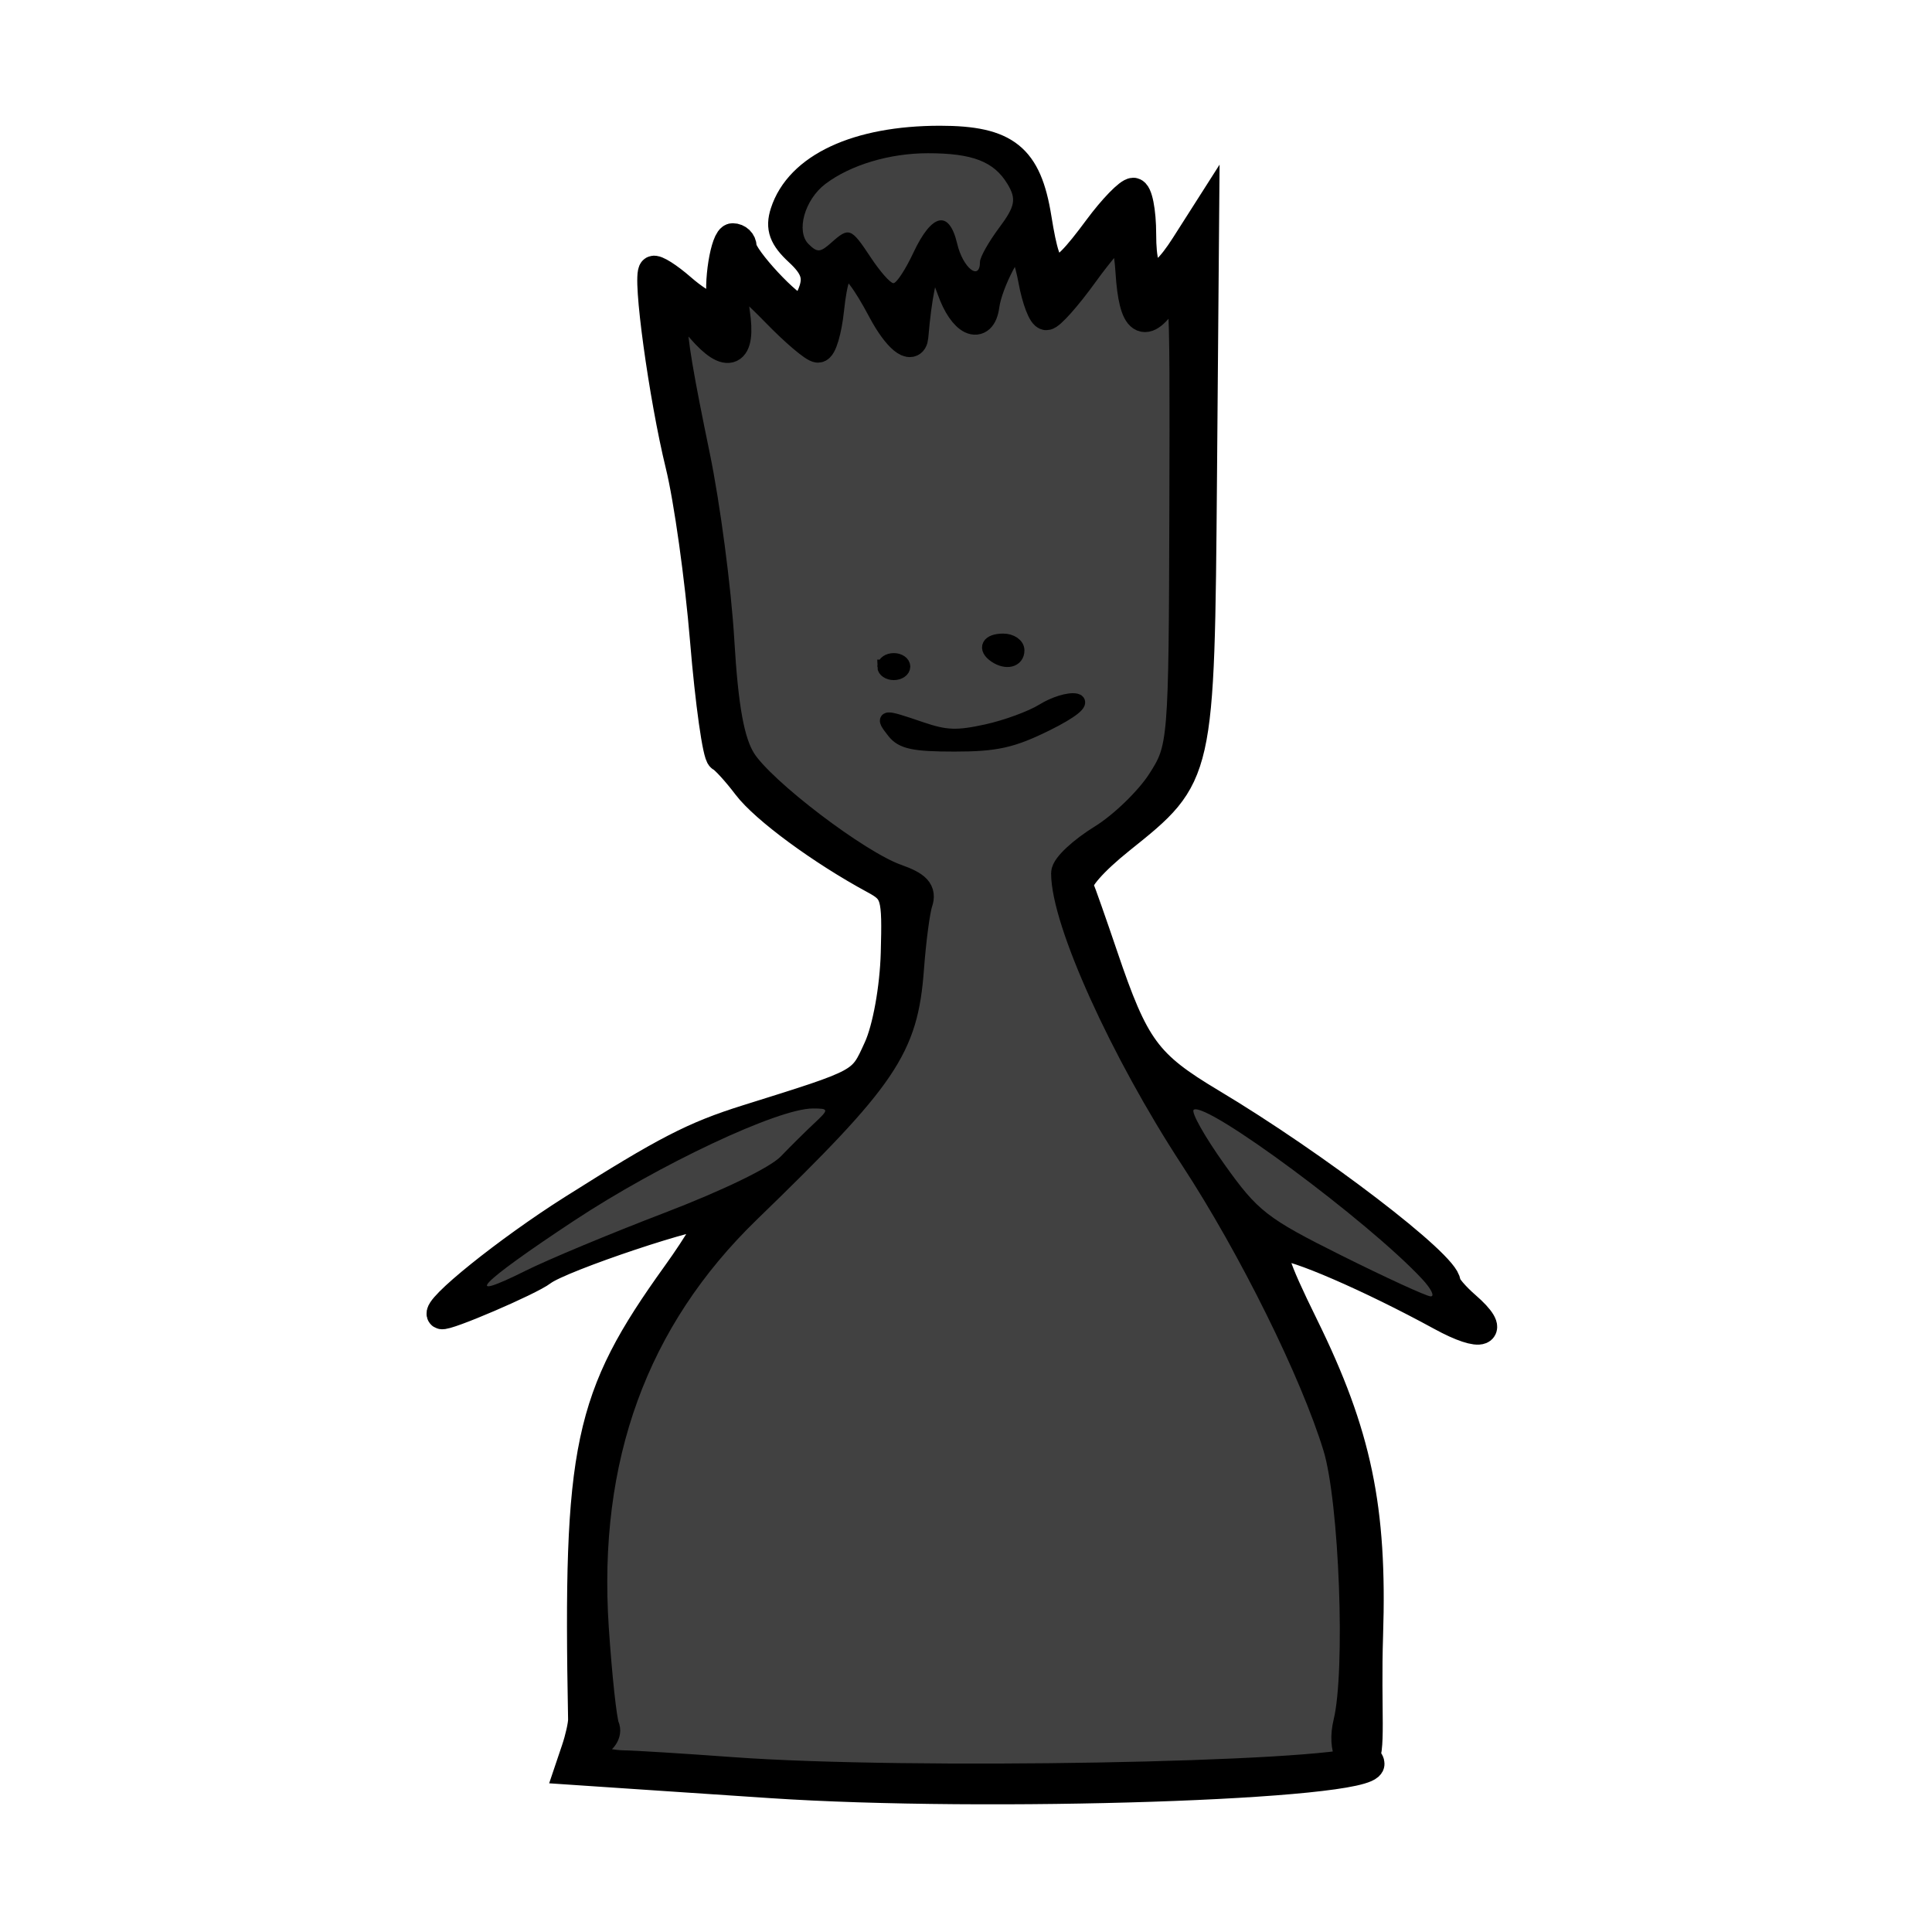
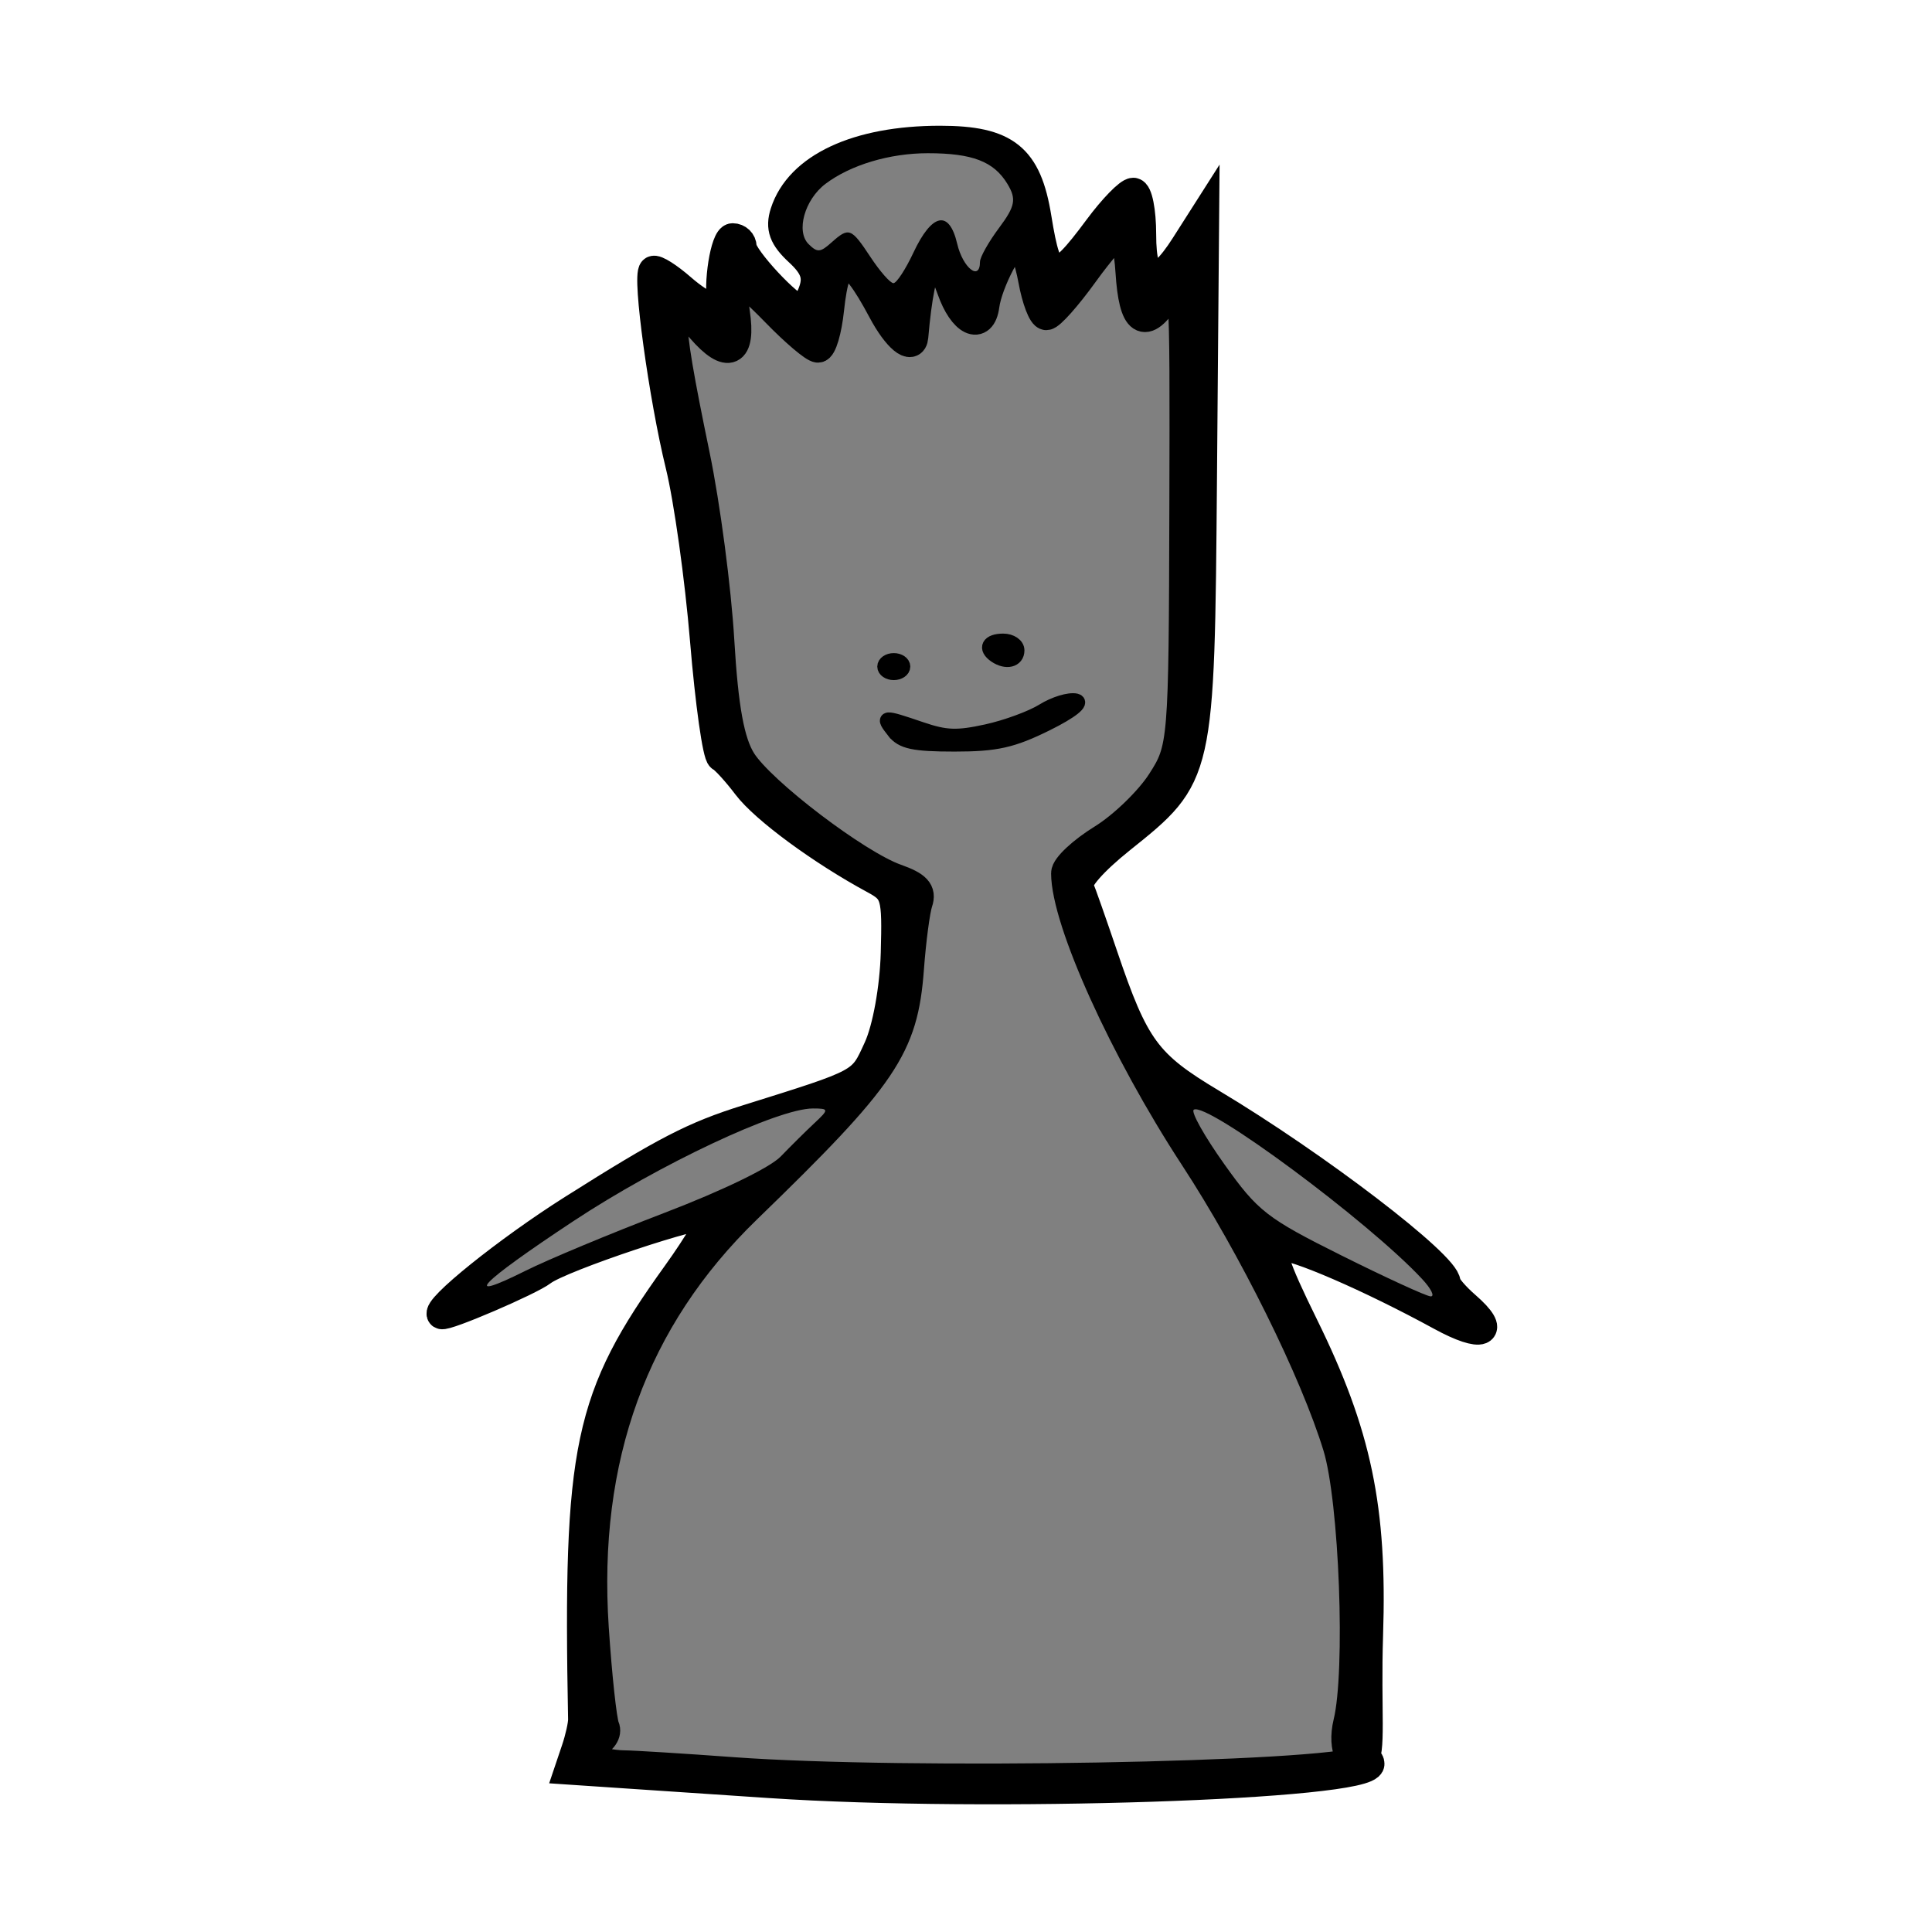
- <svg xmlns="http://www.w3.org/2000/svg" width="400" height="400" viewBox="0 0 400 400">
-   <path d="M176.152 367.3c-23.455-.56-47.36-2.004-51.865-3.132-3.164-.791-3.7-1.824-1.34-2.573 2.334-.74 3.006-2.688 2.277-6.591-1.352-7.233-2.431-26.555-1.92-34.365 1.46-22.345 8.047-40.932 20.208-57.033 1.909-2.526 10.225-11.487 18.482-19.914 21.92-22.372 25.014-27.435 26.763-43.8.44-4.114 1.016-9.437 1.28-11.829l.48-4.348-5.051-2.29c-10.28-4.662-29.319-19.65-32.312-25.439-1.412-2.73-3.179-13.532-3.808-23.287-.735-11.393-3.145-28.678-6.176-44.3-3.294-16.98-4.013-23.45-2.609-23.45.547 0 2.815 1.723 5.04 3.828 2.227 2.105 4.371 3.828 4.766 3.828 2.02 0 2.623-2.42 2.099-8.427-.294-3.365-.297-6.118-.007-6.118s3.597 2.922 7.35 6.493c8.965 8.53 9.587 8.85 10.914 5.603.568-1.39 1.279-4.56 1.578-7.046.544-4.507 1.736-8.112 2.682-8.112 1.02 0 4.518 4.341 6.805 8.445 2.713 4.87 5.08 7.63 6.54 7.63.697 0 1.273-1.986 1.833-6.32.874-6.772 1.983-10.521 3.112-10.521.624 0 3.931 6.172 3.931 7.337 0 .256.712 1.465 1.583 2.688 1.619 2.273 4.361 2.985 4.876 1.267 2.283-7.635 3.122-9.815 4.725-12.276 1.038-1.594 2.21-2.7 2.604-2.456.393.243 1.088 1.892 1.543 3.664 2.291 8.914 3.155 11.259 4.147 11.259.584 0 4.216-3.994 8.072-8.875 3.857-4.881 7.189-8.698 7.405-8.482.217.217.885 3.906 1.485 8.199.6 4.292 1.279 8.109 1.509 8.481.951 1.54 3.472.486 5.816-2.431 2.153-2.68 2.573-2.917 3.044-1.723.793 2.01.737 79.716-.062 87.977-.417 4.305-1.265 8.13-2.215 9.992-2.186 4.285-8.06 10.58-13.07 14.007-2.357 1.612-5.268 3.97-6.47 5.241-1.963 2.077-2.127 2.645-1.629 5.63 1.927 11.544 11.944 32.87 26.372 56.144 9.35 15.082 15.44 26.216 21.027 38.44 6.428 14.066 8.638 20.408 10.04 28.802 1.698 10.165 2.343 36.83 1.13 46.664-.714 5.788-.753 8.357-.145 9.494.778 1.454.567 1.59-3.156 2.036-14.575 1.744-66.513 2.78-99.683 1.988z" fill="#414141" />
-   <path d="M159.566 369.287a94090.47 94090.47 0 0 1-29.26-1.961l-12.52-.843 1.434-4.25c.79-2.337 1.417-5.158 1.396-6.268-1.074-56.45 1.054-66.52 19.478-92.155 4.538-6.315 7.747-11.826 7.132-12.246-1.615-1.103-31.192 8.769-34.928 11.658-2.593 2.005-20.083 9.512-20.885 8.964-1.554-1.062 13.733-13.358 27.147-21.834 19.261-12.172 25.112-15.192 36.082-18.628 24.372-7.634 23.76-7.303 27.148-14.71 1.845-4.034 3.361-12.426 3.562-19.713.328-11.907.06-12.846-4.348-15.229-10.928-5.909-22.69-14.562-26.343-19.381-2.156-2.845-4.58-5.505-5.388-5.912-.807-.407-2.343-11.305-3.414-24.217-1.07-12.912-3.356-29.229-5.08-36.258-3.46-14.116-6.915-39.33-5.525-40.321.487-.348 3.12 1.317 5.849 3.7 4.576 3.994 8.937 5.723 8.382 3.322-.943-4.081.608-13.79 2.203-13.79 1.083 0 1.97.854 1.97 1.897 0 2.258 9.908 12.902 12.01 12.902.804 0 2.037-1.785 2.738-3.967.942-2.93.157-5-3.003-7.92-3.228-2.982-3.953-4.966-2.952-8.078 3.02-9.394 15.06-15.015 32.159-15.015 13.654 0 18.077 3.55 20.099 16.127 2.217 13.8 3.806 14.067 12.656 2.118 3.048-4.115 6.322-7.482 7.276-7.482.954 0 1.735 3.935 1.735 8.745 0 10.673 3.14 11.487 8.98 2.328l4.058-6.364-.448 54.22c-.513 61.956-.484 61.827-16.92 74.986-5.743 4.597-9.202 8.545-8.64 9.863.514 1.209 2.78 7.646 5.037 14.306 6.456 19.06 8.947 22.459 22.327 30.462 21.614 12.928 48.63 33.593 48.63 37.197 0 .696 1.843 2.867 4.096 4.824 6.451 5.602 3.48 6.837-5.128 2.13-14.573-7.968-30.629-14.92-33.47-14.494-2.252.337-1.215 3.706 5.084 16.52 11.016 22.412 14.226 37.775 13.372 63.997-.505 15.492.716 24.71-1.188 25.979-2.182 1.453-4.479-2.265-3.116-7.858 2.57-10.547 1.236-46.028-2.147-57.112-4.736-15.517-17.537-41.375-29.672-59.938-14.495-22.172-26.611-48.945-26.611-58.801 0-1.332 3.439-4.544 7.642-7.138 4.204-2.594 9.682-7.89 12.174-11.769 4.451-6.926 4.534-7.932 4.667-56.628.134-49.231.11-49.536-3.483-43.91-4.608 7.218-6.997 5.631-7.672-5.097-.29-4.594-1.136-8.358-1.88-8.364-.745-.006-4.19 3.924-7.656 8.734-3.466 4.81-6.965 8.745-7.775 8.745-.81 0-2.079-3.32-2.821-7.379-.742-4.058-2.042-7.67-2.889-8.028-1.554-.656-6.365 8.48-7.01 13.312-.7 5.252-4.587 3.386-6.947-3.333-3.675-10.466-6.302-7.154-7.774 9.8-.255 2.937-3.51.242-6.5-5.381-6.781-12.759-9.608-12.839-10.935-.309-.468 4.425-1.545 8.045-2.393 8.045-.848 0-4.777-3.33-8.731-7.4-3.955-4.07-7.71-7.4-8.345-7.4-.635 0-.652 3.33-.037 7.4 1.29 8.546-1.521 9.87-7.147 3.363-7.383-8.538-7.544-4.787-1.127 26.236 2.143 10.36 4.417 27.614 5.052 38.343.833 14.043 2.108 21.026 4.553 24.923 3.972 6.334 23.814 21.44 31.922 24.304 4.299 1.519 5.376 2.682 4.6 4.968-.557 1.642-1.372 7.828-1.812 13.748-1.21 16.281-5.2 22.179-33.683 49.78-23.425 22.7-33.909 51.522-31.564 86.778.665 9.99 1.658 19.177 2.208 20.417.577 1.301-.494 2.855-2.533 3.675-3.072 1.236-3.148 1.597-.578 2.77 1.624.742 4.726 1.37 6.893 1.394 2.166.024 12.358.66 22.649 1.412 35.945 2.63 122.316 1.106 130.478-2.302.813-.34 1.477-.024 1.477.7 0 4.465-79.365 7.082-124.077 4.091z" stroke-width="6" stroke="#000" />
-   <g stroke="#000" stroke-width="2.9">
-     <path d="M185.047 151.465c-2.539-3.241-2.293-3.266 5.616-.57 5.179 1.764 7.458 1.849 13.597.506 4.056-.887 9.306-2.814 11.666-4.282 2.36-1.468 5.444-2.407 6.854-2.086 1.525.348-.934 2.316-6.063 4.854-7.114 3.52-10.463 4.269-19.094 4.269-8.452 0-10.874-.518-12.576-2.691zM183.078 138.011c0-.74.886-1.345 1.97-1.345 1.082 0 1.969.605 1.969 1.345s-.887 1.345-1.97 1.345-1.97-.605-1.97-1.345zM206.055 135.769c-2.266-1.548-1.434-3.14 1.641-3.14 1.625 0 2.954.909 2.954 2.018 0 2.101-2.329 2.67-4.595 1.122z" />
+ <svg xmlns="http://www.w3.org/2000/svg" version="1.1" id="svg2" width="400" height="400" viewBox="0 0 400 400">
+   <defs id="defs6" />
+   <path style="fill:#808080;fill-opacity:1;fill-rule:nonzero;stroke:none;stroke-width:0;stroke-miterlimit:4;stroke-dasharray:none;stroke-dashoffset:0;stroke-opacity:1" d="m 176.152,367.299 c -23.454,-0.56 -47.359,-2.003 -51.865,-3.131 -3.163,-0.792 -3.7,-1.824 -1.339,-2.574 2.333,-0.74 3.005,-2.688 2.276,-6.591 -1.351,-7.233 -2.431,-26.554 -1.92,-34.365 1.461,-22.344 8.047,-40.932 20.209,-57.032 1.908,-2.526 10.225,-11.488 18.481,-19.914 21.92,-22.372 25.014,-27.435 26.763,-43.8 0.44,-4.114 1.016,-9.437 1.28,-11.829 l 0.481,-4.348 -5.052,-2.291 c -10.28,-4.661 -29.318,-19.649 -32.312,-25.438 -1.412,-2.731 -3.178,-13.533 -3.808,-23.287 -0.735,-11.393 -3.145,-28.678 -6.175,-44.301 -3.294,-16.98 -4.014,-23.449 -2.609,-23.449 0.546,0 2.815,1.722 5.041,3.828 2.226,2.105 4.37,3.828 4.765,3.828 2.02,0 2.623,-2.421 2.099,-8.426 -0.294,-3.365 -0.297,-6.119 -0.007,-6.119 0.29,0 3.598,2.922 7.351,6.494 8.964,8.531 9.586,8.85 10.914,5.603 0.568,-1.39 1.278,-4.561 1.578,-7.046 0.544,-4.507 1.735,-8.113 2.682,-8.113 1.02,0 4.518,4.342 6.805,8.445 2.714,4.87 5.08,7.631 6.54,7.631 0.697,0 1.273,-1.987 1.832,-6.322 0.874,-6.771 1.983,-10.52 3.112,-10.52 0.624,0 3.931,6.172 3.931,7.337 0,0.255 0.712,1.465 1.583,2.688 1.618,2.273 4.361,2.985 4.875,1.266 2.283,-7.635 3.123,-9.815 4.726,-12.276 1.038,-1.594 2.21,-2.699 2.604,-2.456 0.394,0.243 1.088,1.892 1.544,3.664 2.291,8.914 3.154,11.259 4.146,11.259 0.584,0 4.217,-3.994 8.073,-8.875 3.856,-4.881 7.188,-8.698 7.405,-8.481 0.217,0.217 0.885,3.906 1.484,8.198 0.6,4.292 1.279,8.109 1.509,8.481 0.951,1.539 3.472,0.486 5.816,-2.431 2.153,-2.679 2.573,-2.917 3.044,-1.722 0.792,2.009 0.737,79.716 -0.063,87.977 -0.417,4.305 -1.264,8.13 -2.214,9.992 -2.186,4.285 -8.06,10.58 -13.07,14.007 -2.357,1.612 -5.268,3.971 -6.469,5.241 -1.964,2.077 -2.128,2.645 -1.63,5.631 1.927,11.543 11.944,32.869 26.372,56.143 9.35,15.083 15.44,26.216 21.026,38.44 6.428,14.066 8.639,20.408 10.041,28.802 1.697,10.165 2.343,36.829 1.13,46.664 -0.714,5.788 -0.753,8.357 -0.145,9.494 0.778,1.454 0.566,1.591 -3.157,2.036 -14.574,1.744 -66.513,2.78 -99.683,1.988 z" id="path838" />
+   <path style="fill:#000000;stroke-width:6;fill-opacity:1;stroke:#000000;stroke-opacity:1;stroke-miterlimit:4;stroke-dasharray:none" d="m 159.566,369.287 c -9.207,-0.616 -22.374,-1.499 -29.26,-1.962 l -12.52,-0.842 1.434,-4.25 c 0.789,-2.338 1.417,-5.158 1.396,-6.268 -1.074,-56.45 1.054,-66.52 19.477,-92.155 4.538,-6.315 7.748,-11.826 7.132,-12.246 -1.615,-1.103 -31.192,8.769 -34.928,11.658 -2.593,2.005 -20.083,9.512 -20.885,8.965 -1.555,-1.062 13.732,-13.358 27.147,-21.835 19.261,-12.171 25.112,-15.192 36.082,-18.628 24.372,-7.634 23.76,-7.302 27.147,-14.709 1.845,-4.034 3.362,-12.427 3.562,-19.714 0.328,-11.906 0.06,-12.846 -4.348,-15.229 -10.928,-5.909 -22.69,-14.562 -26.343,-19.381 -2.156,-2.844 -4.581,-5.505 -5.388,-5.912 -0.807,-0.407 -2.344,-11.305 -3.414,-24.217 -1.071,-12.912 -3.356,-29.229 -5.079,-36.258 -3.46,-14.115 -6.916,-39.33 -5.526,-40.321 0.487,-0.347 3.119,1.318 5.849,3.7 4.577,3.995 8.938,5.723 8.383,3.322 -0.943,-4.081 0.607,-13.79 2.203,-13.79 1.083,0 1.969,0.854 1.969,1.897 0,2.257 9.909,12.902 12.01,12.902 0.805,0 2.037,-1.785 2.739,-3.967 0.942,-2.93 0.157,-5 -3.003,-7.92 -3.228,-2.982 -3.953,-4.967 -2.952,-8.079 3.02,-9.393 15.06,-15.015 32.159,-15.015 13.654,0 18.077,3.549 20.099,16.127 2.218,13.801 3.807,14.067 12.656,2.118 3.048,-4.115 6.322,-7.482 7.276,-7.482 0.954,0 1.735,3.935 1.735,8.745 0,10.673 3.141,11.487 8.981,2.327 l 4.057,-6.364 -0.448,54.22 c -0.512,61.956 -0.483,61.828 -16.92,74.986 -5.743,4.597 -9.201,8.545 -8.64,9.863 0.515,1.209 2.781,7.646 5.037,14.306 6.456,19.06 8.947,22.458 22.327,30.462 21.614,12.928 48.629,33.593 48.629,37.197 0,0.696 1.844,2.867 4.097,4.824 6.451,5.603 3.48,6.837 -5.128,2.131 -14.573,-7.968 -30.629,-14.922 -33.471,-14.495 -2.251,0.338 -1.214,3.706 5.084,16.52 11.016,22.412 14.226,37.775 13.372,63.997 -0.504,15.492 0.716,24.71 -1.188,25.978 -2.182,1.454 -4.479,-2.264 -3.116,-7.858 2.57,-10.547 1.236,-46.028 -2.147,-57.112 -4.736,-15.517 -17.537,-41.375 -29.672,-59.937 -14.494,-22.172 -26.611,-48.946 -26.611,-58.802 0,-1.332 3.439,-4.543 7.642,-7.138 4.203,-2.594 9.682,-7.89 12.174,-11.769 4.451,-6.927 4.534,-7.933 4.667,-56.628 0.134,-49.231 0.11,-49.537 -3.483,-43.91 -4.609,7.217 -6.997,5.631 -7.673,-5.097 -0.289,-4.594 -1.135,-8.358 -1.88,-8.365 -0.745,-0.006 -4.19,3.924 -7.656,8.734 -3.466,4.81 -6.965,8.745 -7.774,8.745 -0.81,0 -2.079,-3.32 -2.822,-7.378 -0.742,-4.058 -2.042,-7.671 -2.889,-8.028 -1.554,-0.656 -6.365,8.48 -7.009,13.312 -0.7,5.252 -4.588,3.387 -6.948,-3.333 -3.675,-10.465 -6.302,-7.154 -7.774,9.801 -0.255,2.937 -3.51,0.242 -6.499,-5.382 -6.782,-12.758 -9.609,-12.838 -10.936,-0.308 -0.468,4.424 -1.545,8.044 -2.393,8.044 -0.848,0 -4.777,-3.33 -8.731,-7.4 -3.954,-4.07 -7.71,-7.4 -8.345,-7.4 -0.635,0 -0.652,3.33 -0.037,7.4 1.291,8.546 -1.521,9.869 -7.147,3.363 -7.383,-8.538 -7.544,-4.787 -1.127,26.235 2.143,10.36 4.417,27.614 5.052,38.344 0.832,14.042 2.108,21.025 4.552,24.923 3.972,6.333 23.814,21.44 31.922,24.304 4.299,1.519 5.376,2.682 4.6,4.968 -0.557,1.642 -1.373,7.828 -1.812,13.748 -1.209,16.281 -5.2,22.179 -33.683,49.78 -23.426,22.7 -33.909,51.523 -31.564,86.778 0.664,9.99 1.658,19.177 2.208,20.417 0.577,1.301 -0.494,2.855 -2.533,3.675 -3.073,1.236 -3.148,1.596 -0.579,2.77 1.625,0.742 4.727,1.369 6.893,1.393 2.166,0.024 12.359,0.66 22.649,1.413 35.945,2.63 122.317,1.105 130.478,-2.303 0.812,-0.339 1.477,-0.024 1.477,0.701 0,4.465 -79.366,7.081 -124.078,4.091 z" id="path831" />
+   <g id="g836" style="fill:#000000;fill-opacity:1;stroke:#000000;stroke-width:2.9;stroke-miterlimit:4;stroke-dasharray:none;stroke-opacity:1" transform="translate(-8)">
+     <path id="path823" d="m 193.047,151.465 c -2.539,-3.241 -2.293,-3.266 5.616,-0.571 5.178,1.765 7.458,1.85 13.597,0.507 4.056,-0.887 9.306,-2.814 11.666,-4.282 2.36,-1.468 5.444,-2.407 6.855,-2.085 1.524,0.347 -0.935,2.315 -6.063,4.853 -7.114,3.521 -10.463,4.269 -19.095,4.269 -8.452,0 -10.873,-0.518 -12.575,-2.691 z" style="fill:#000000;fill-opacity:1;stroke:#000000;stroke-width:2.9;stroke-miterlimit:4;stroke-dasharray:none;stroke-opacity:1" />
+     <path id="path821" d="m 191.078,138.011 c 0,-0.74 0.886,-1.345 1.969,-1.345 1.083,0 1.969,0.605 1.969,1.345 0,0.74 -0.886,1.345 -1.969,1.345 -1.083,0 -1.969,-0.605 -1.969,-1.345 z" style="fill:#000000;fill-opacity:1;stroke:#000000;stroke-width:2.9;stroke-miterlimit:4;stroke-dasharray:none;stroke-opacity:1" />
+     <path id="path817" d="m 214.055,135.769 c -2.266,-1.548 -1.434,-3.139 1.641,-3.139 1.625,0 2.954,0.908 2.954,2.018 0,2.101 -2.329,2.669 -4.595,1.121 z" style="fill:#000000;fill-opacity:1;stroke:#000000;stroke-width:2.9;stroke-miterlimit:4;stroke-dasharray:none;stroke-opacity:1" />
  </g>
-   <path d="M189.108 52.315c3.847-8.208 7.41-8.937 9.068-1.856 1.173 5.014 4.719 7.831 4.719 3.75 0-.954 1.789-4.132 3.975-7.061 3.325-4.455 3.603-5.942 1.7-9.081-2.811-4.636-7.245-6.342-16.476-6.342-7.905 0-15.99 2.42-21.185 6.34-4.33 3.27-6.168 9.864-3.481 12.495 1.804 1.768 2.388 1.726 4.702-.336 3.642-3.247 4.083-3.082 8.115 3.027 1.954 2.96 4.083 5.378 4.73 5.375.649-.004 2.508-2.844 4.133-6.31zM294.442 264.815c-11.094-11.928-44.687-36.833-47.286-35.057-.632.431 2.223 5.518 6.345 11.304 6.92 9.715 8.772 11.157 24.234 18.87 9.207 4.593 17.507 8.403 18.444 8.467.937.063.155-1.55-1.737-3.584zM137.563 251.108c12.056-4.617 21.864-9.37 24.08-11.672 2.057-2.136 5.198-5.246 6.98-6.911 3.04-2.84 3.02-3.027-.332-3.027-7.193 0-31.79 11.571-49.564 23.318-19.485 12.877-23.524 17.073-9.875 10.26 4.603-2.298 17.523-7.683 28.71-11.968z" fill="#414141" />
+   <path style="fill:#808080;stroke-width:1.628;fill-opacity:1" d="m 189.108,52.315 c 3.847,-8.208 7.41,-8.938 9.067,-1.857 1.174,5.015 4.719,7.831 4.719,3.749 0,-0.953 1.789,-4.131 3.976,-7.061 3.324,-4.454 3.603,-5.942 1.699,-9.081 -2.811,-4.635 -7.244,-6.342 -16.475,-6.342 -7.905,0 -15.991,2.42 -21.185,6.341 -4.331,3.269 -6.168,9.863 -3.481,12.494 1.804,1.767 2.389,1.726 4.702,-0.336 3.642,-3.246 4.083,-3.082 8.116,3.027 1.954,2.96 4.083,5.378 4.73,5.375 0.648,-0.004 2.507,-2.843 4.132,-6.31 z" id="path825" />
+   <path style="fill:#808080;stroke-width:1.628;fill-opacity:1" d="m 294.442,264.815 c -11.093,-11.927 -44.686,-36.832 -47.286,-35.057 -0.632,0.432 2.223,5.518 6.345,11.304 6.921,9.715 8.773,11.157 24.234,18.87 9.207,4.593 17.507,8.403 18.444,8.467 0.937,0.064 0.155,-1.549 -1.738,-3.584 z" id="path829" />
+   <path style="fill:#808080;stroke-width:1.628;fill-opacity:1" d="m 137.563,251.108 c 12.057,-4.617 21.864,-9.371 24.081,-11.673 2.057,-2.136 5.198,-5.246 6.98,-6.911 3.04,-2.84 3.019,-3.027 -0.332,-3.027 -7.193,0 -31.789,11.572 -49.564,23.318 -19.485,12.877 -23.524,17.073 -9.875,10.26 4.604,-2.298 17.524,-7.683 28.711,-11.968 z" id="path827" />
</svg>
